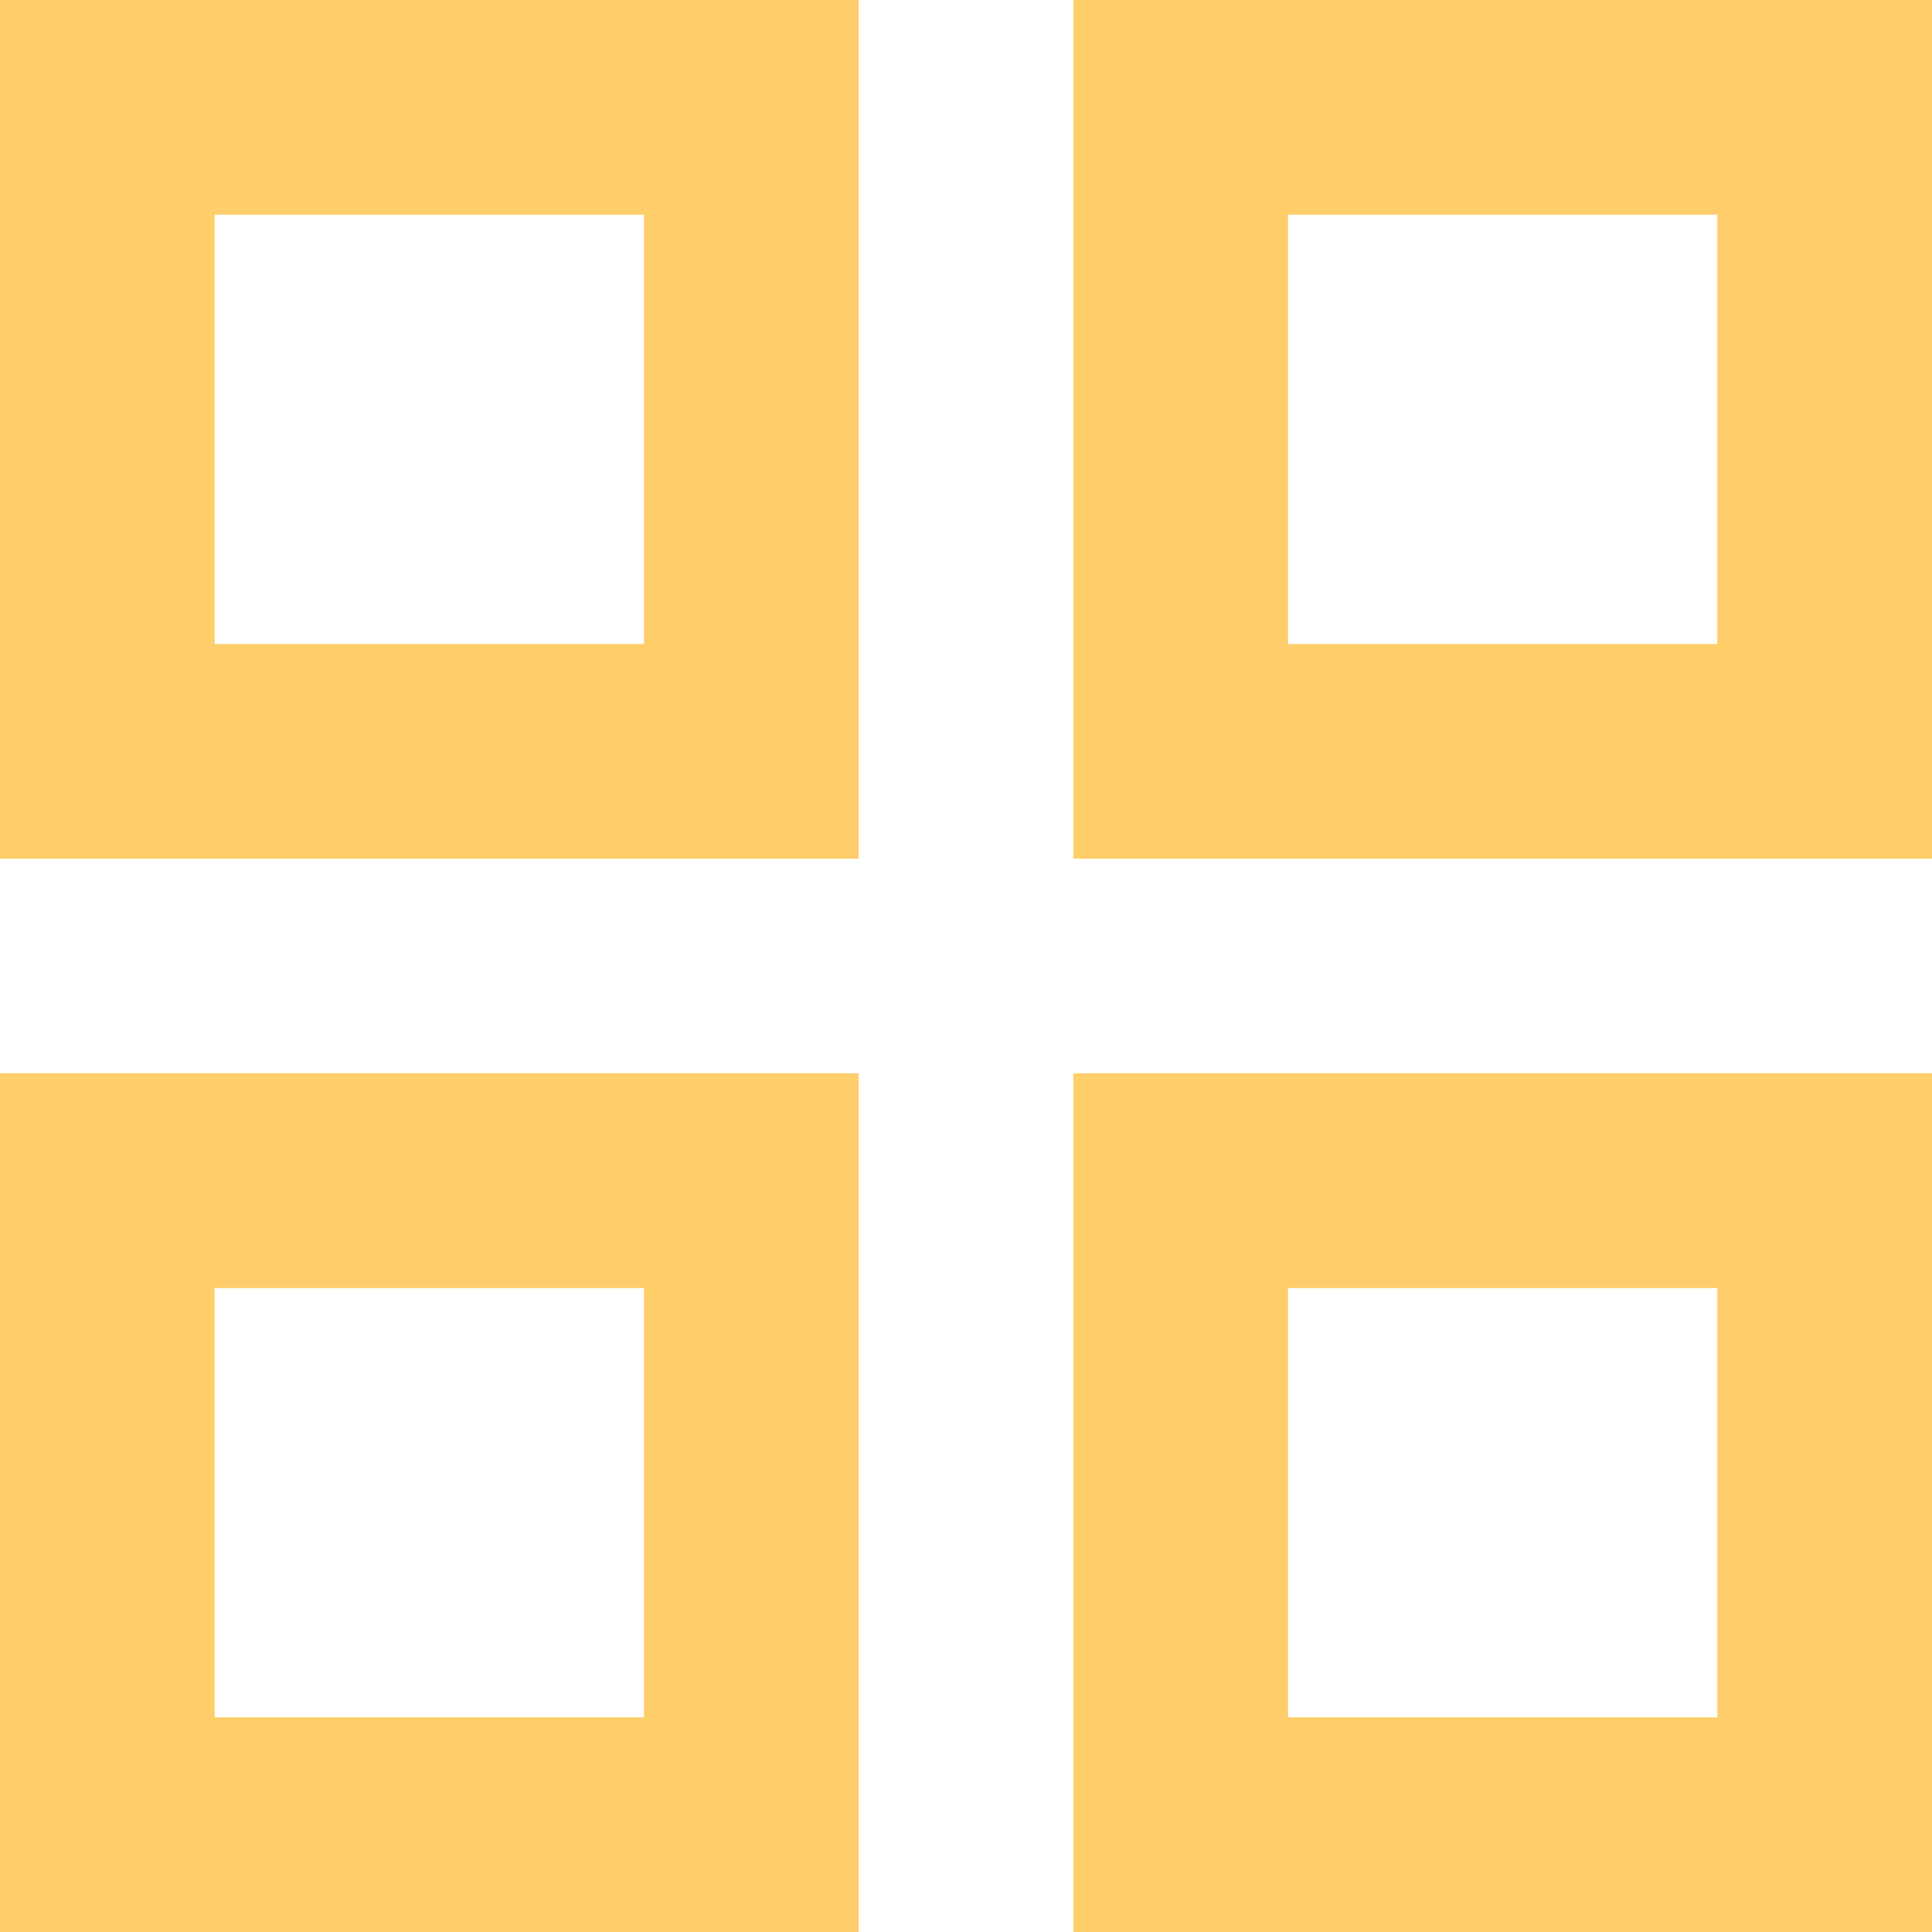
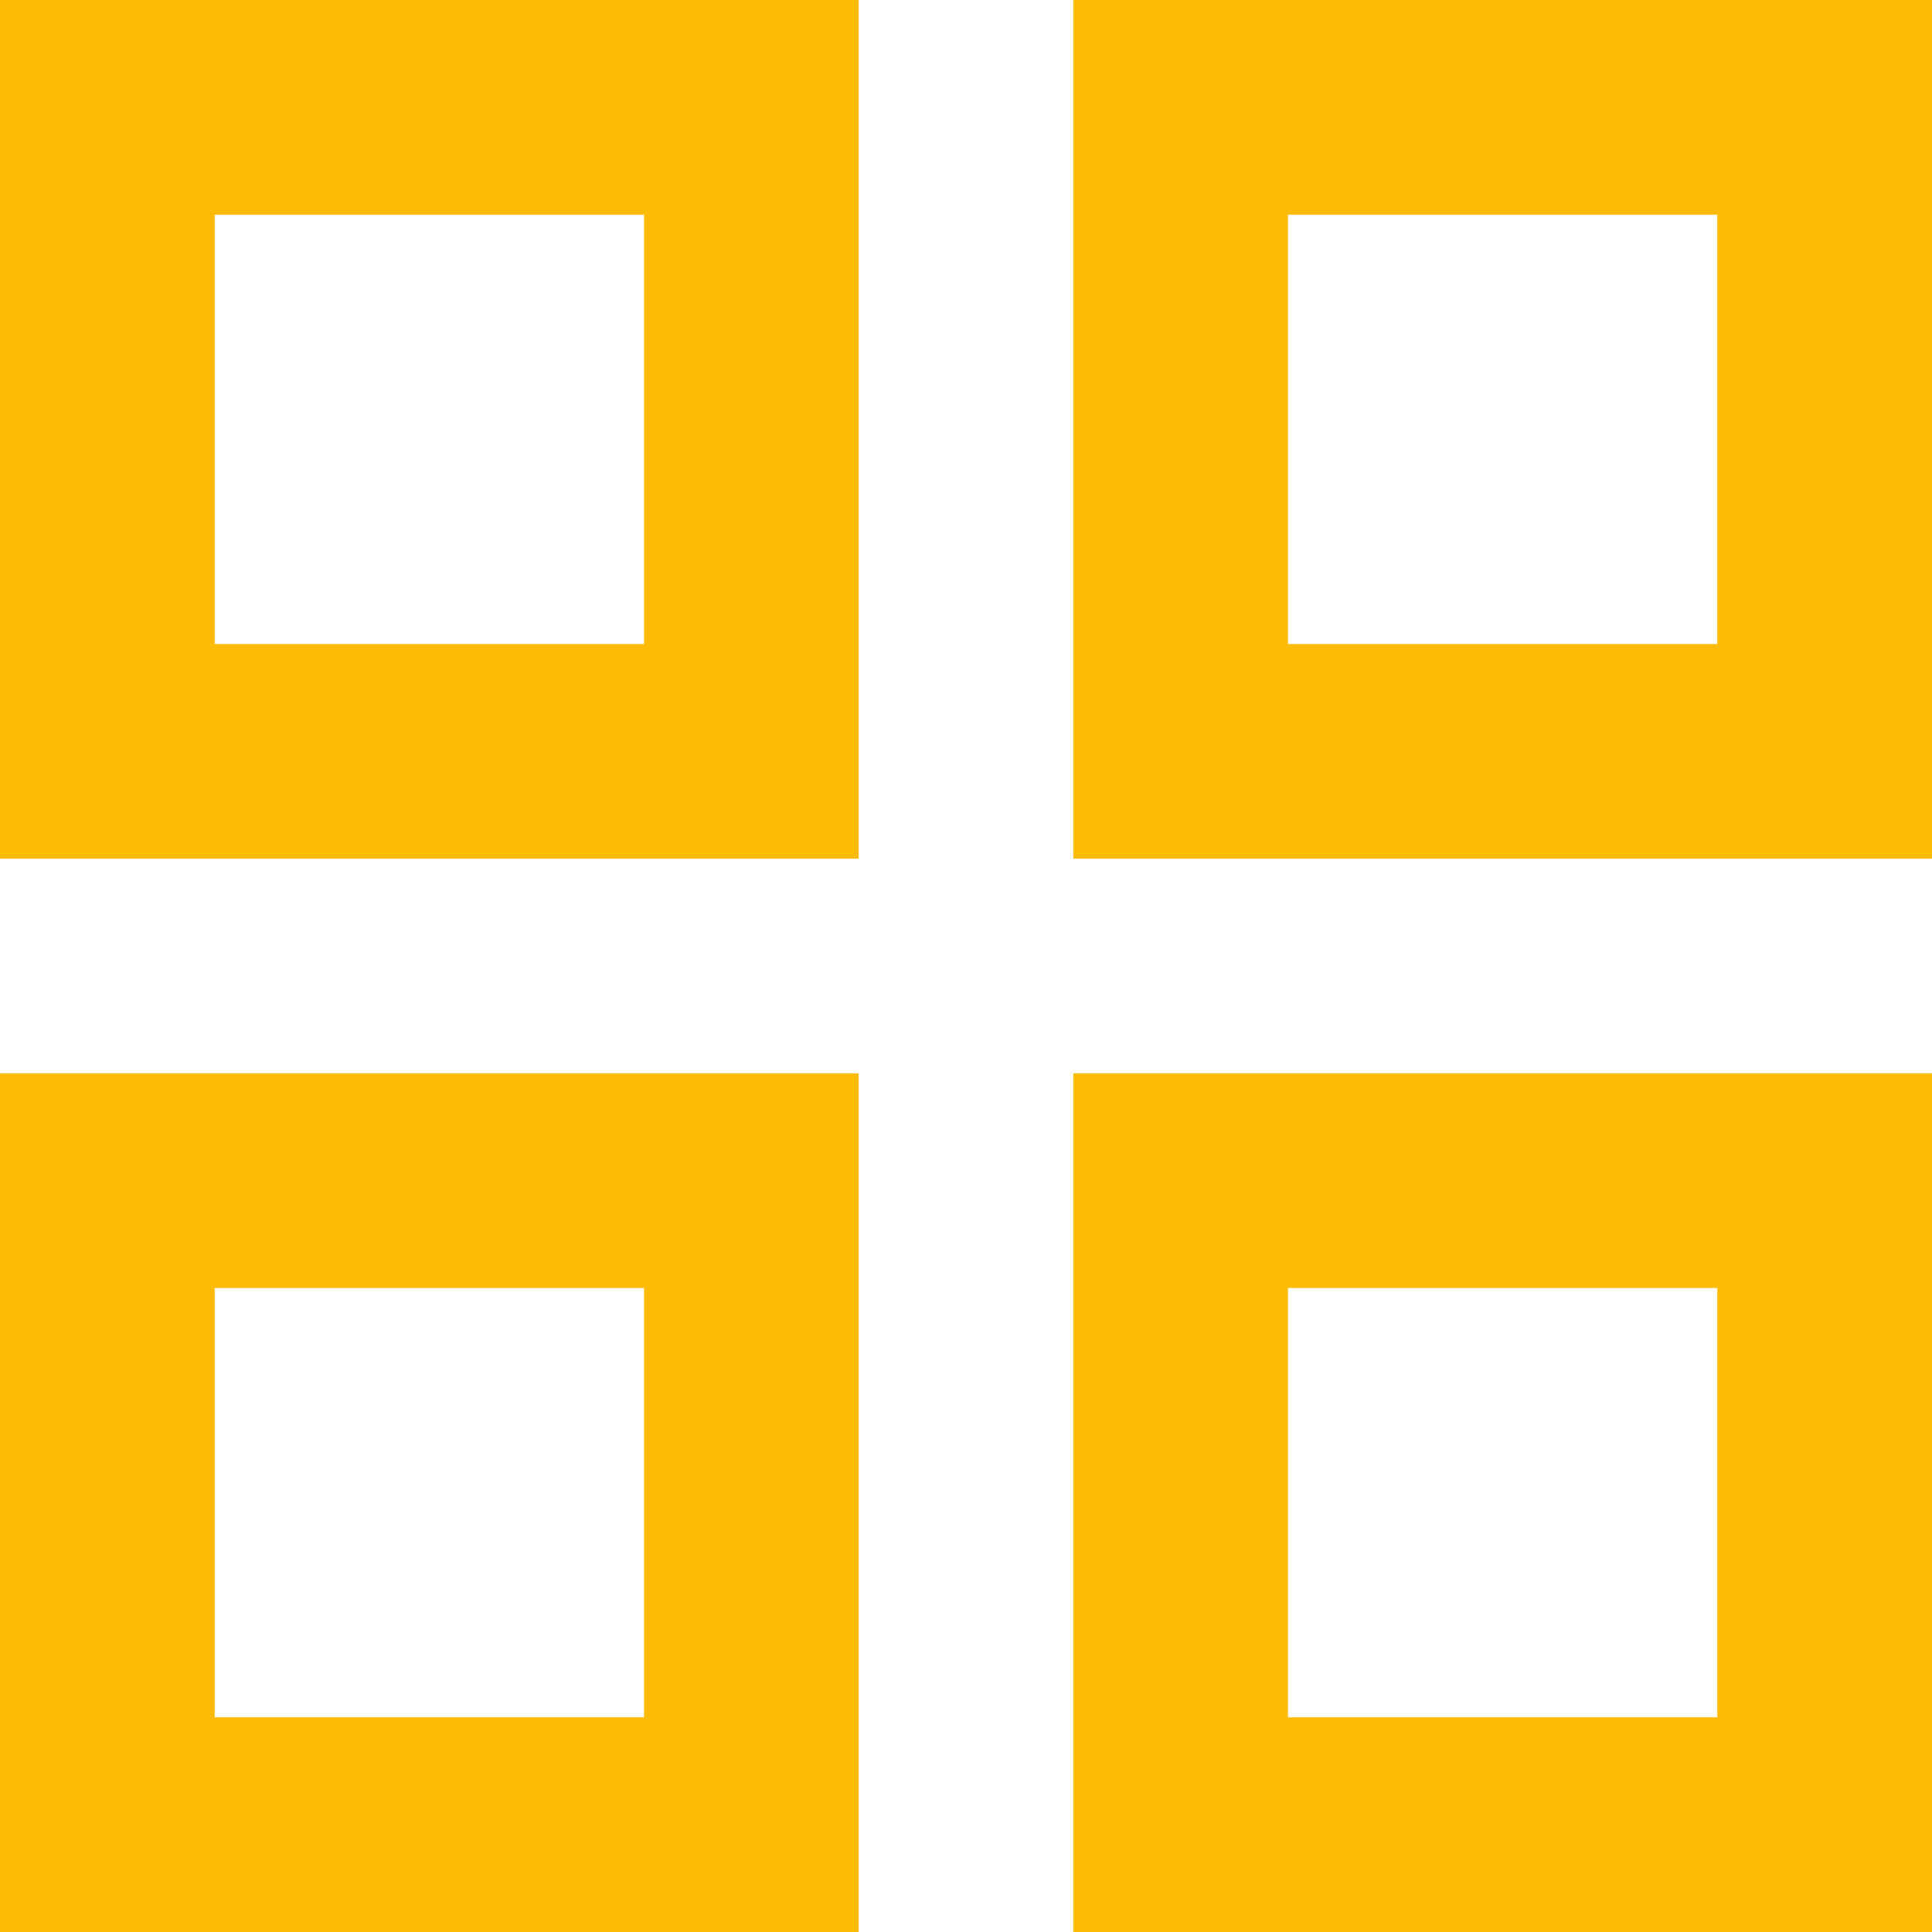
<svg xmlns="http://www.w3.org/2000/svg" width="27" height="27" viewBox="0 0 27 27" fill="none">
-   <path d="M0 12V0H12V12H0ZM0 27V15H12V27H0ZM15 12V0H27V12H15ZM15 27V15H27V27H15ZM3 9H9V3H3V9ZM18 9H24V3H18V9ZM18 24H24V18H18V24ZM3 24H9V18H3V24Z" fill="#FFCD69" />
+   <path d="M0 12V0H12V12H0ZM0 27V15H12V27H0ZM15 12V0H27V12H15ZM15 27V15H27V27H15ZM3 9H9V3H3V9ZM18 9H24V3H18V9ZM18 24H24V18H18V24ZM3 24H9V18H3V24Z" fill="#febb06" />
</svg>
